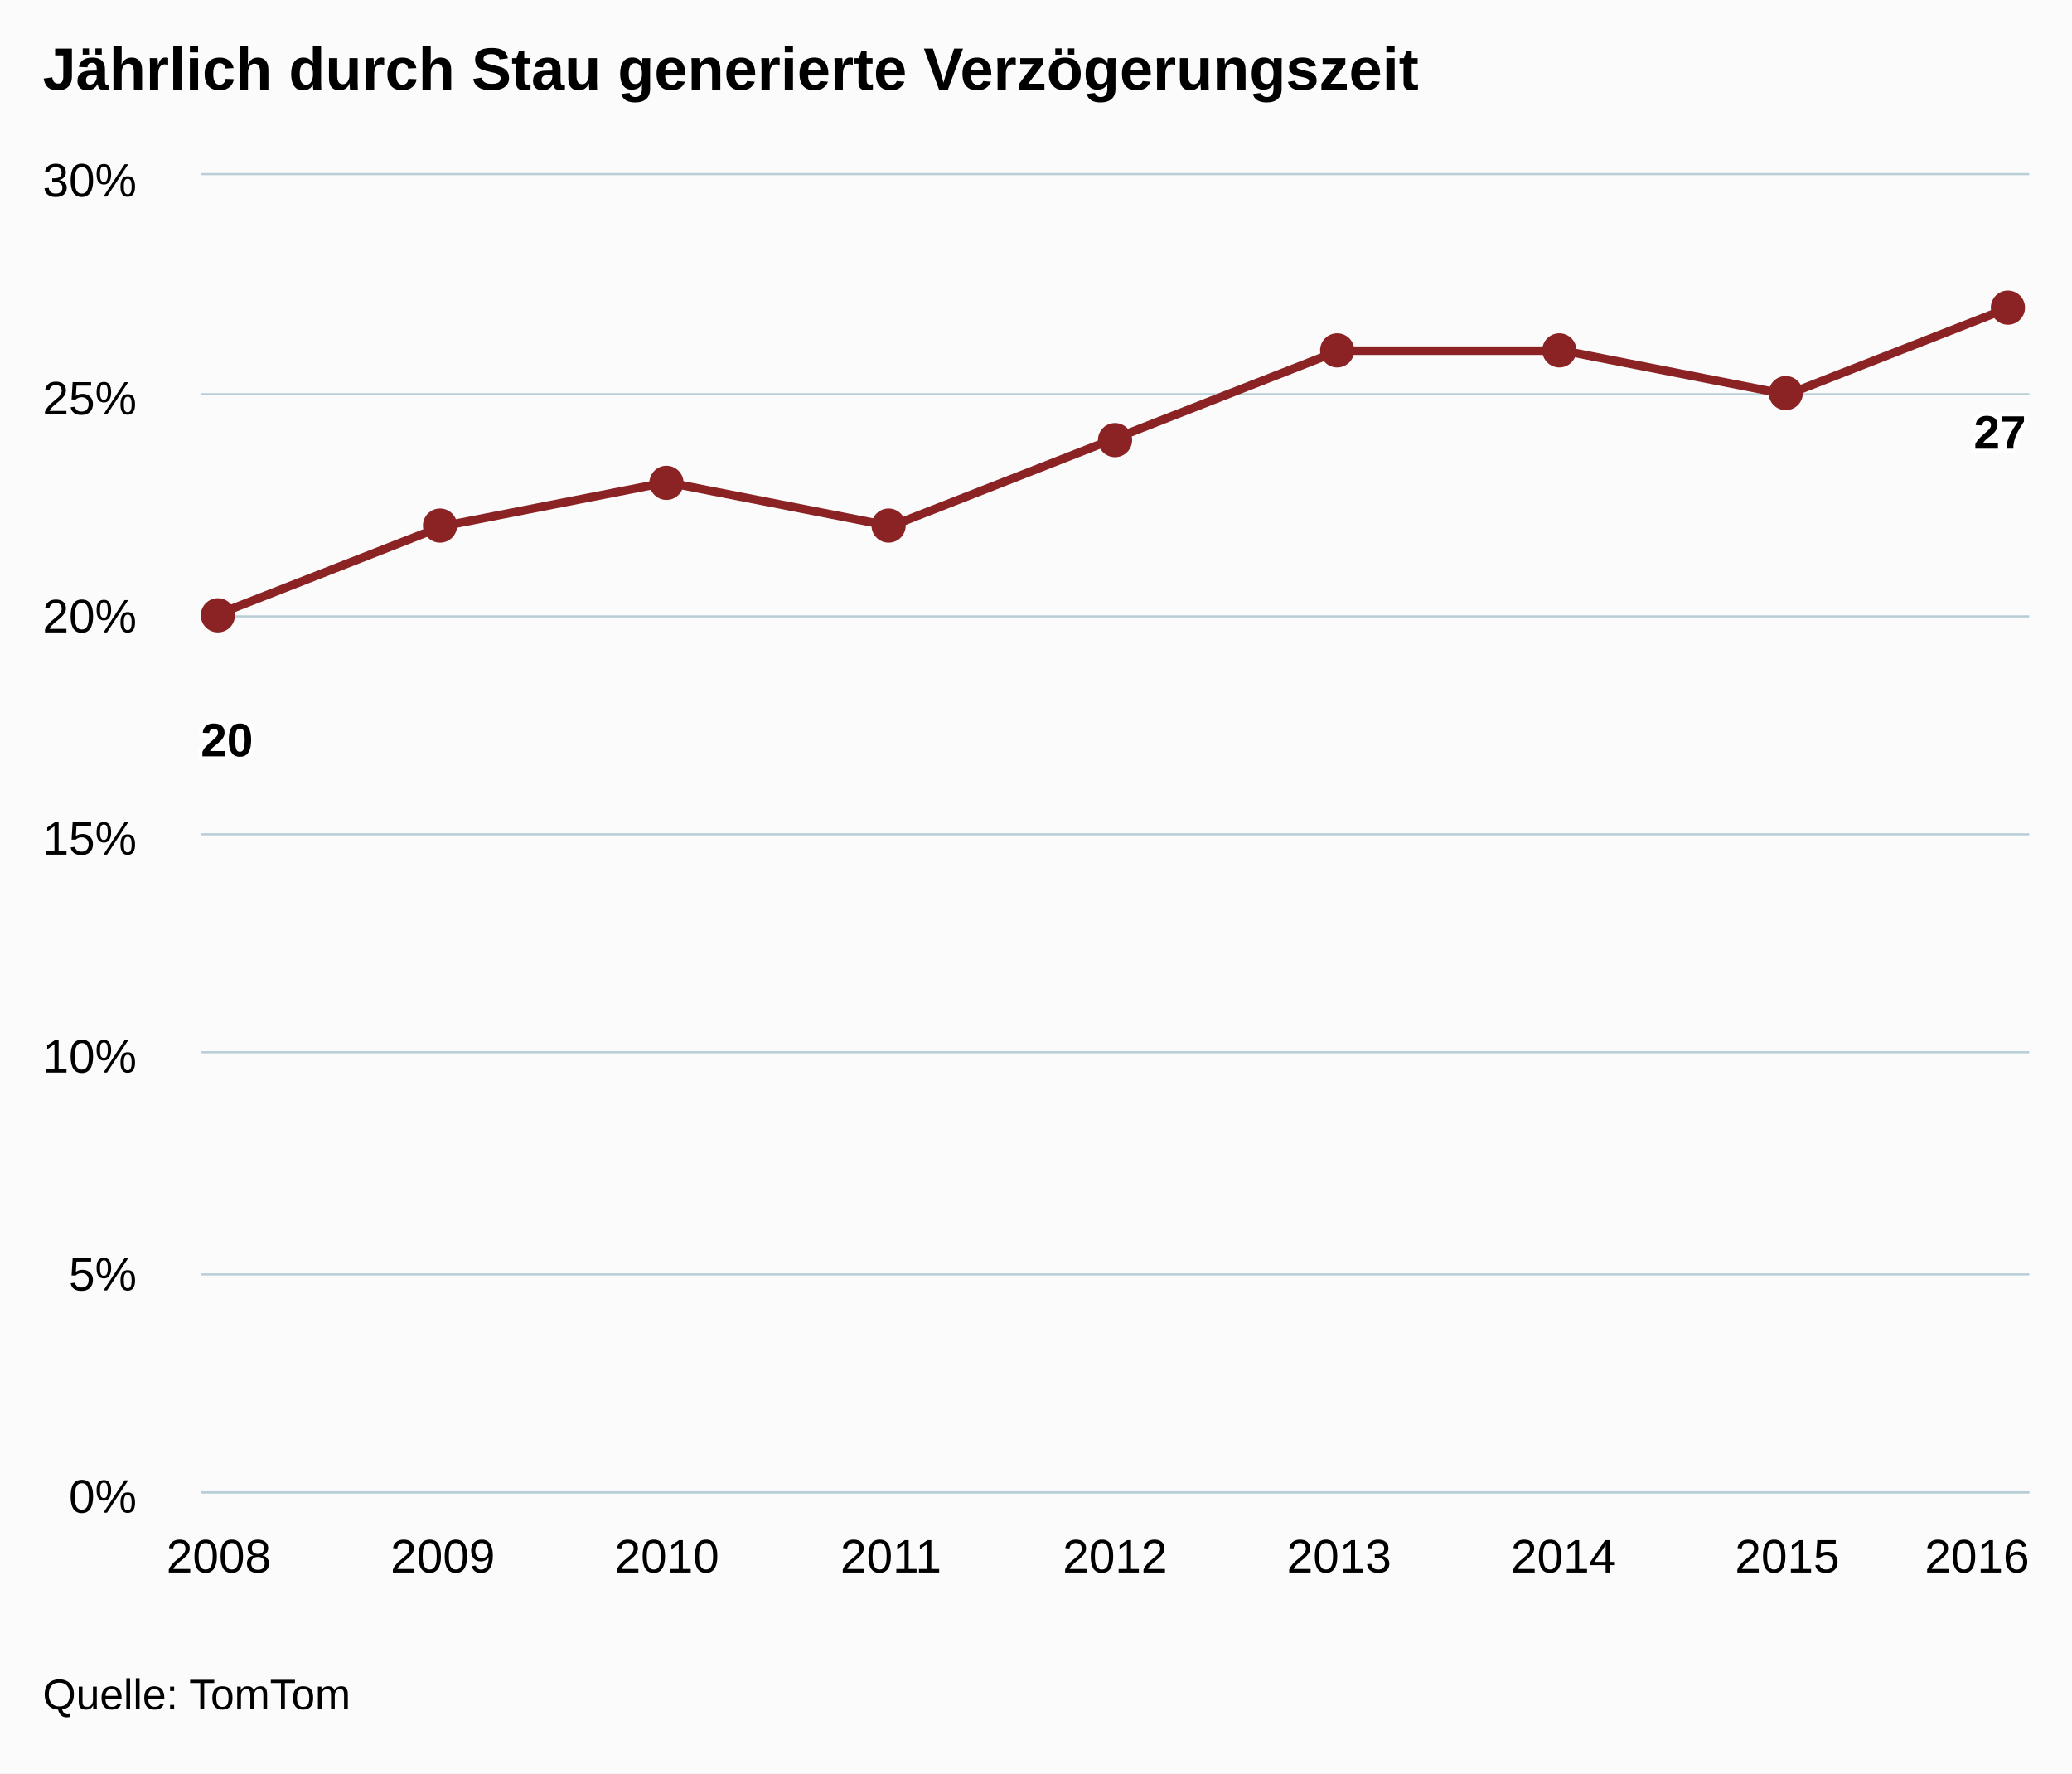
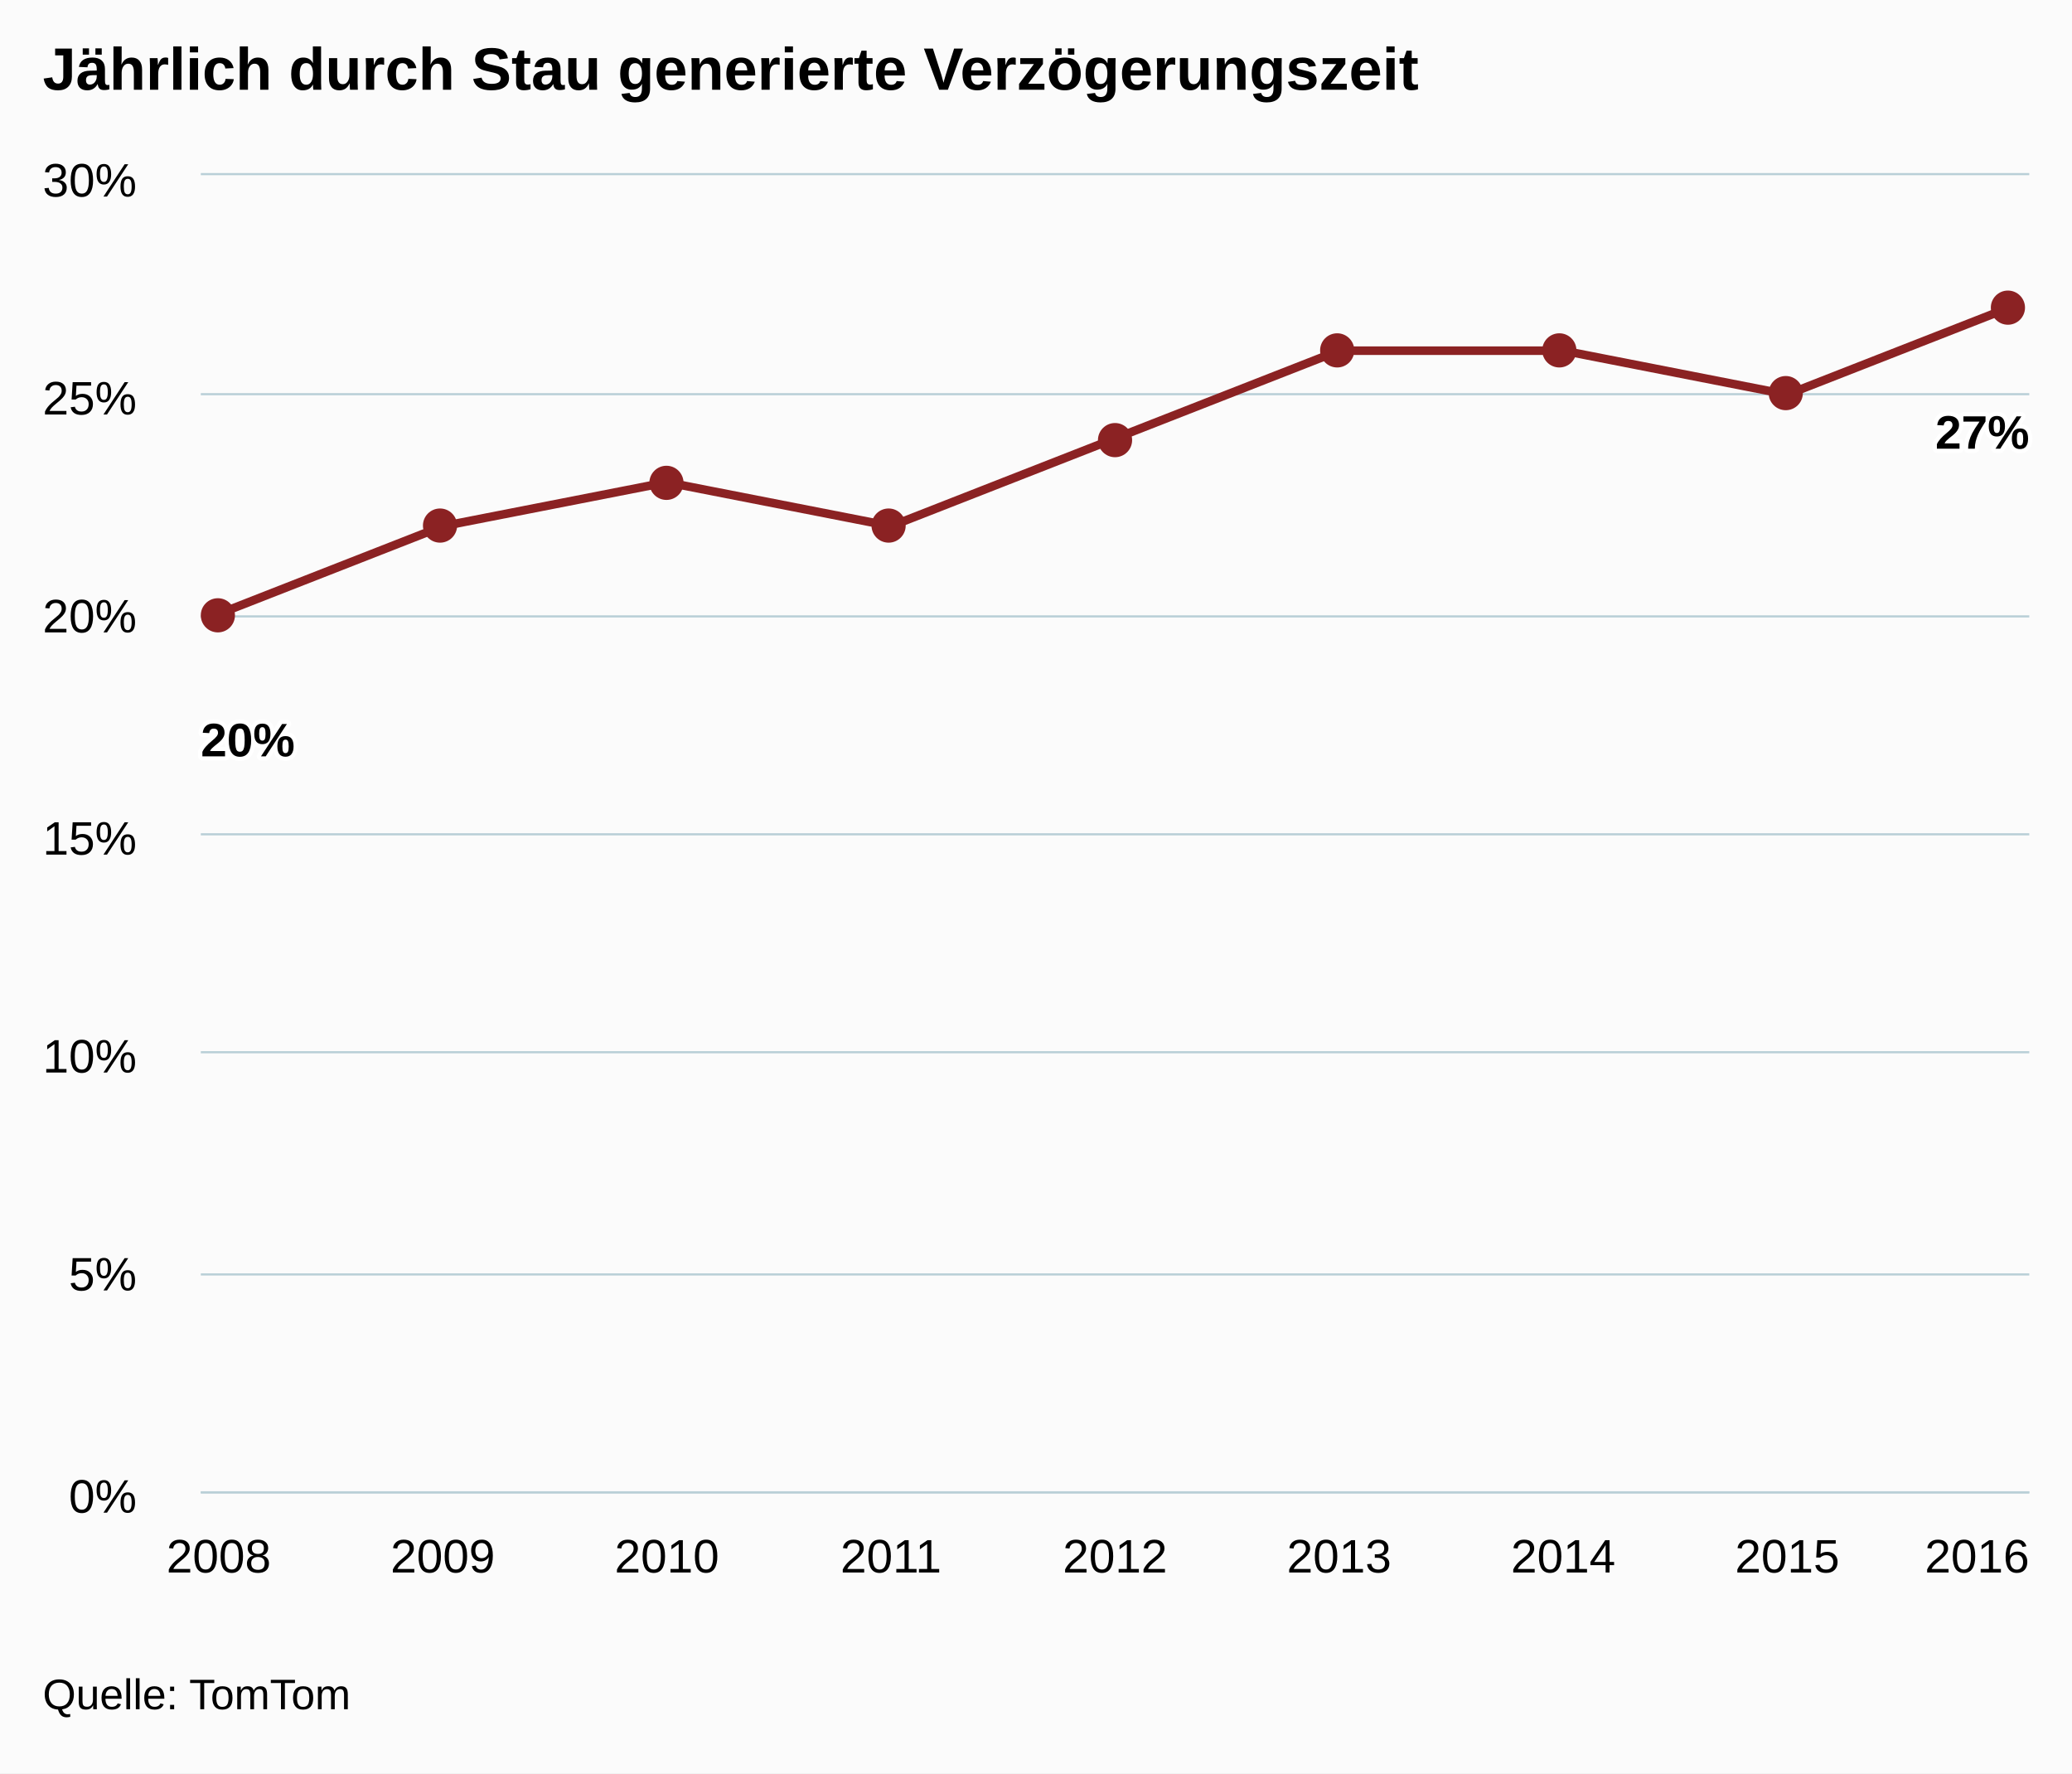
<svg xmlns="http://www.w3.org/2000/svg" version="1.1" class="highcharts-root" style="font-family:arial;font-size:12px;" viewBox="0 0 485 415">
  <defs>
    <clipPath>
      <rect x="0" y="0" width="428" height="308" fill="none" />
    </clipPath>
    <clipPath id="a">
      <rect x="0" y="0" width="428" height="308" fill="none" />
    </clipPath>
  </defs>
  <rect fill="#fbfbfb" class="highcharts-background" x="0" y="0" width="485" height="415" rx="0" ry="0" />
  <rect fill="none" class="highcharts-plot-background" x="47" y="41" width="428" height="308" />
  <g class="highcharts-pane-group" />
  <g class="highcharts-grid highcharts-xaxis-grid ">
    <path fill="none" class="highcharts-grid-line" d="M 50.5 41 L 50.5 349" opacity="1" />
    <path fill="none" class="highcharts-grid-line" d="M 103.5 41 L 103.5 349" opacity="1" />
    <path fill="none" class="highcharts-grid-line" d="M 155.5 41 L 155.5 349" opacity="1" />
    <path fill="none" class="highcharts-grid-line" d="M 208.5 41 L 208.5 349" opacity="1" />
    <path fill="none" class="highcharts-grid-line" d="M 260.5 41 L 260.5 349" opacity="1" />
    <path fill="none" class="highcharts-grid-line" d="M 312.5 41 L 312.5 349" opacity="1" />
    <path fill="none" class="highcharts-grid-line" d="M 365.5 41 L 365.5 349" opacity="1" />
    <path fill="none" class="highcharts-grid-line" d="M 417.5 41 L 417.5 349" opacity="1" />
    <path fill="none" class="highcharts-grid-line" d="M 470.5 41 L 470.5 349" opacity="1" />
  </g>
  <g class="highcharts-grid highcharts-yaxis-grid ">
    <path fill="none" stroke="#B9CFD7" stroke-width="0.5" class="highcharts-grid-line" d="M 47 349.25 L 475 349.25" opacity="1" />
    <path fill="none" stroke="#B9CFD7" stroke-width="0.5" class="highcharts-grid-line" d="M 47 298.25 L 475 298.25" opacity="1" />
    <path fill="none" stroke="#B9CFD7" stroke-width="0.5" class="highcharts-grid-line" d="M 47 246.25 L 475 246.25" opacity="1" />
    <path fill="none" stroke="#B9CFD7" stroke-width="0.5" class="highcharts-grid-line" d="M 47 195.25 L 475 195.25" opacity="1" />
    <path fill="none" stroke="#B9CFD7" stroke-width="0.5" class="highcharts-grid-line" d="M 47 144.25 L 475 144.25" opacity="1" />
    <path fill="none" stroke="#B9CFD7" stroke-width="0.5" class="highcharts-grid-line" d="M 47 92.25 L 475 92.25" opacity="1" />
    <path fill="none" stroke="#B9CFD7" stroke-width="0.5" class="highcharts-grid-line" d="M 47 40.75 L 475 40.75" opacity="1" />
  </g>
  <rect fill="none" class="highcharts-plot-border" x="47" y="41" width="428" height="308" />
  <g class="highcharts-axis highcharts-xaxis ">
    <path fill="none" class="highcharts-axis-line" stroke="#B9CFD7" stroke-width="0.5" d="M 47 349.25 L 475 349.25" />
  </g>
  <g class="highcharts-axis highcharts-yaxis ">
    <path fill="none" class="highcharts-axis-line" d="M 47 41 L 47 349" />
  </g>
  <g class="highcharts-series-group">
    <g class="highcharts-series highcharts-series-0 highcharts-line-series highcharts-color-undefined " transform="translate(47,41) scale(1 1)" clip-path="url(#a)">
      <path fill="none" d="M 4.196 102.667 L 56.647 82.133 L 109.098 71.867 L 161.549 82.133 L 214 61.6 L 266.451 41.067 L 318.902 41.067 L 371.353 51.333 L 423.804 30.8" class="highcharts-graph" stroke="#8b2223" stroke-width="2" stroke-linejoin="round" stroke-linecap="round" />
    </g>
    <g class="highcharts-markers highcharts-series-0 highcharts-line-series highcharts-color-undefined " transform="translate(47,41) scale(1 1)" clip-path="none">
      <path fill="#8b2223" d="M 8 103 A 4 4 0 1 1 8 102.996 Z" class="highcharts-point" />
      <path fill="#8b2223" d="M 60 82 A 4 4 0 1 1 60 81.996 Z" class="highcharts-point" />
      <path fill="#8b2223" d="M 113 72 A 4 4 0 1 1 113 71.996 Z" class="highcharts-point" />
      <path fill="#8b2223" d="M 165 82 A 4 4 0 1 1 165 81.996 Z" class="highcharts-point" />
      <path fill="#8b2223" d="M 218 62 A 4 4 0 1 1 218 61.996 Z" class="highcharts-point" />
      <path fill="#8b2223" d="M 270 41 A 4 4 0 1 1 270 40.996 Z" class="highcharts-point" />
      <path fill="#8b2223" d="M 322 41 A 4 4 0 1 1 322 40.996 Z" class="highcharts-point" />
      <path fill="#8b2223" d="M 375 51 A 4 4 0 1 1 375 50.996 Z" class="highcharts-point" />
      <path fill="#8b2223" d="M 427 31 A 4 4 0 1 1 427 30.996 Z" class="highcharts-point" />
    </g>
  </g>
  <text x="10" text-anchor="start" class="highcharts-title" style="color:#000000;font-size:14px;font-weight:bold;fill:#000000;" y="21">
    <tspan>Jährlich durch Stau generierte Verzögerungszeit</tspan>
  </text>
  <g class="highcharts-data-labels highcharts-series-0 highcharts-line-series highcharts-color-undefined " visibility="visible" transform="translate(47,41) scale(1 1)">
    <g class="highcharts-label highcharts-data-label highcharts-data-label-color-undefined " transform="translate(-5,120)">
      <text x="5" style="font-size:11px;font-weight:bold;color:#000000;fill:#000000;" y="16">
-         <tspan x="5" y="16" class="highcharts-text-outline" fill="#FFFFFF" stroke="#FFFFFF" stroke-width="2px" stroke-linejoin="round" style="">20</tspan>
-         <tspan x="5" y="16">20</tspan>
+         <tspan x="5" y="16" class="highcharts-text-outline" fill="#FFFFFF" stroke="#FFFFFF" stroke-width="2px" stroke-linejoin="round">20%</tspan>
+         <tspan x="5" y="16">20%</tspan>
      </text>
    </g>
    <g class="highcharts-label highcharts-data-label highcharts-data-label-color-undefined " transform="translate(52,112)">
      <text x="5" style="font-size:11px;font-weight:bold;color:#000000;fill:#000000;" y="16" />
    </g>
    <g class="highcharts-label highcharts-data-label highcharts-data-label-color-undefined " transform="translate(104,102)">
      <text x="5" style="font-size:11px;font-weight:bold;color:#000000;fill:#000000;" y="16" />
    </g>
    <g class="highcharts-label highcharts-data-label highcharts-data-label-color-undefined " transform="translate(157,112)">
      <text x="5" style="font-size:11px;font-weight:bold;color:#000000;fill:#000000;" y="16" />
    </g>
    <g class="highcharts-label highcharts-data-label highcharts-data-label-color-undefined " transform="translate(209,92)">
      <text x="5" style="font-size:11px;font-weight:bold;color:#000000;fill:#000000;" y="16" />
    </g>
    <g class="highcharts-label highcharts-data-label highcharts-data-label-color-undefined " transform="translate(261,71)">
      <text x="5" style="font-size:11px;font-weight:bold;color:#000000;fill:#000000;" y="16" />
    </g>
    <g class="highcharts-label highcharts-data-label highcharts-data-label-color-undefined " transform="translate(314,71)">
      <text x="5" style="font-size:11px;font-weight:bold;color:#000000;fill:#000000;" y="16" />
    </g>
    <g class="highcharts-label highcharts-data-label highcharts-data-label-color-undefined " transform="translate(366,81)">
      <text x="5" style="font-size:11px;font-weight:bold;color:#000000;fill:#000000;" y="16" />
    </g>
-     <g class="highcharts-label highcharts-data-label highcharts-data-label-color-undefined " transform="translate(410,48)">
+     <g class="highcharts-label highcharts-data-label highcharts-data-label-color-undefined " transform="translate(401,48)">
      <text x="5" style="font-size:11px;font-weight:bold;color:#000000;fill:#000000;" y="16">
-         <tspan x="5" y="16" class="highcharts-text-outline" fill="#FFFFFF" stroke="#FFFFFF" stroke-width="2px" stroke-linejoin="round">27</tspan>
-         <tspan x="5" y="16">27</tspan>
+         <tspan x="5" y="16" class="highcharts-text-outline" fill="#FFFFFF" stroke="#FFFFFF" stroke-width="2px" stroke-linejoin="round">27%</tspan>
+         <tspan x="5" y="16">27%</tspan>
      </text>
    </g>
  </g>
  <g class="highcharts-axis-labels highcharts-xaxis-labels ">
    <text x="51.196" style="color:#000000;cursor:default;font-size:11px;fill:#000000;" text-anchor="middle" transform="translate(0,0)" y="368" opacity="1">
      2008
    </text>
    <text x="103.647" style="color:#000000;cursor:default;font-size:11px;fill:#000000;" text-anchor="middle" transform="translate(0,0)" y="368" opacity="1">
      2009
    </text>
    <text x="156.098" style="color:#000000;cursor:default;font-size:11px;fill:#000000;" text-anchor="middle" transform="translate(0,0)" y="368" opacity="1">
      2010
    </text>
    <text x="208.549" style="color:#000000;cursor:default;font-size:11px;fill:#000000;" text-anchor="middle" transform="translate(0,0)" y="368" opacity="1">
      2011
    </text>
    <text x="261" style="color:#000000;cursor:default;font-size:11px;fill:#000000;" text-anchor="middle" transform="translate(0,0)" y="368" opacity="1">
      2012
    </text>
    <text x="313.451" style="color:#000000;cursor:default;font-size:11px;fill:#000000;" text-anchor="middle" transform="translate(0,0)" y="368" opacity="1">
      2013
    </text>
    <text x="365.902" style="color:#000000;cursor:default;font-size:11px;fill:#000000;" text-anchor="middle" transform="translate(0,0)" y="368" opacity="1">
      2014
    </text>
    <text x="418.353" style="color:#000000;cursor:default;font-size:11px;fill:#000000;" text-anchor="middle" transform="translate(0,0)" y="368" opacity="1">
      2015
    </text>
    <text x="462.781" style="color:#000000;cursor:default;font-size:11px;fill:#000000;" text-anchor="middle" transform="translate(0,0)" y="368" opacity="1">
      2016
    </text>
  </g>
  <g class="highcharts-axis-labels highcharts-yaxis-labels ">
    <text x="32" style="color:#000000;cursor:default;font-size:11px;fill:#000000;" text-anchor="end" transform="translate(0,0)" y="354" opacity="1">
      <tspan>0%</tspan>
    </text>
    <text x="32" style="color:#000000;cursor:default;font-size:11px;fill:#000000;" text-anchor="end" transform="translate(0,0)" y="302" opacity="1">
      <tspan>5%</tspan>
    </text>
    <text x="32" style="color:#000000;cursor:default;font-size:11px;fill:#000000;" text-anchor="end" transform="translate(0,0)" y="251" opacity="1">
      <tspan>10%</tspan>
    </text>
    <text x="32" style="color:#000000;cursor:default;font-size:11px;fill:#000000;" text-anchor="end" transform="translate(0,0)" y="200" opacity="1">
      <tspan>15%</tspan>
    </text>
    <text x="32" style="color:#000000;cursor:default;font-size:11px;fill:#000000;" text-anchor="end" transform="translate(0,0)" y="148" opacity="1">
      <tspan>20%</tspan>
    </text>
    <text x="32" style="color:#000000;cursor:default;font-size:11px;fill:#000000;" text-anchor="end" transform="translate(0,0)" y="97" opacity="1">
      <tspan>25%</tspan>
    </text>
    <text x="32" style="color:#000000;cursor:default;font-size:11px;fill:#000000;" text-anchor="end" transform="translate(0,0)" y="46" opacity="1">
      <tspan>30%</tspan>
    </text>
  </g>
  <text x="10" class="highcharts-credits" text-anchor="start" style="cursor:default;color:#000000;font-size:10px;fill:#000000;" y="400">
    <tspan>Quelle: TomTom</tspan>
  </text>
</svg>
